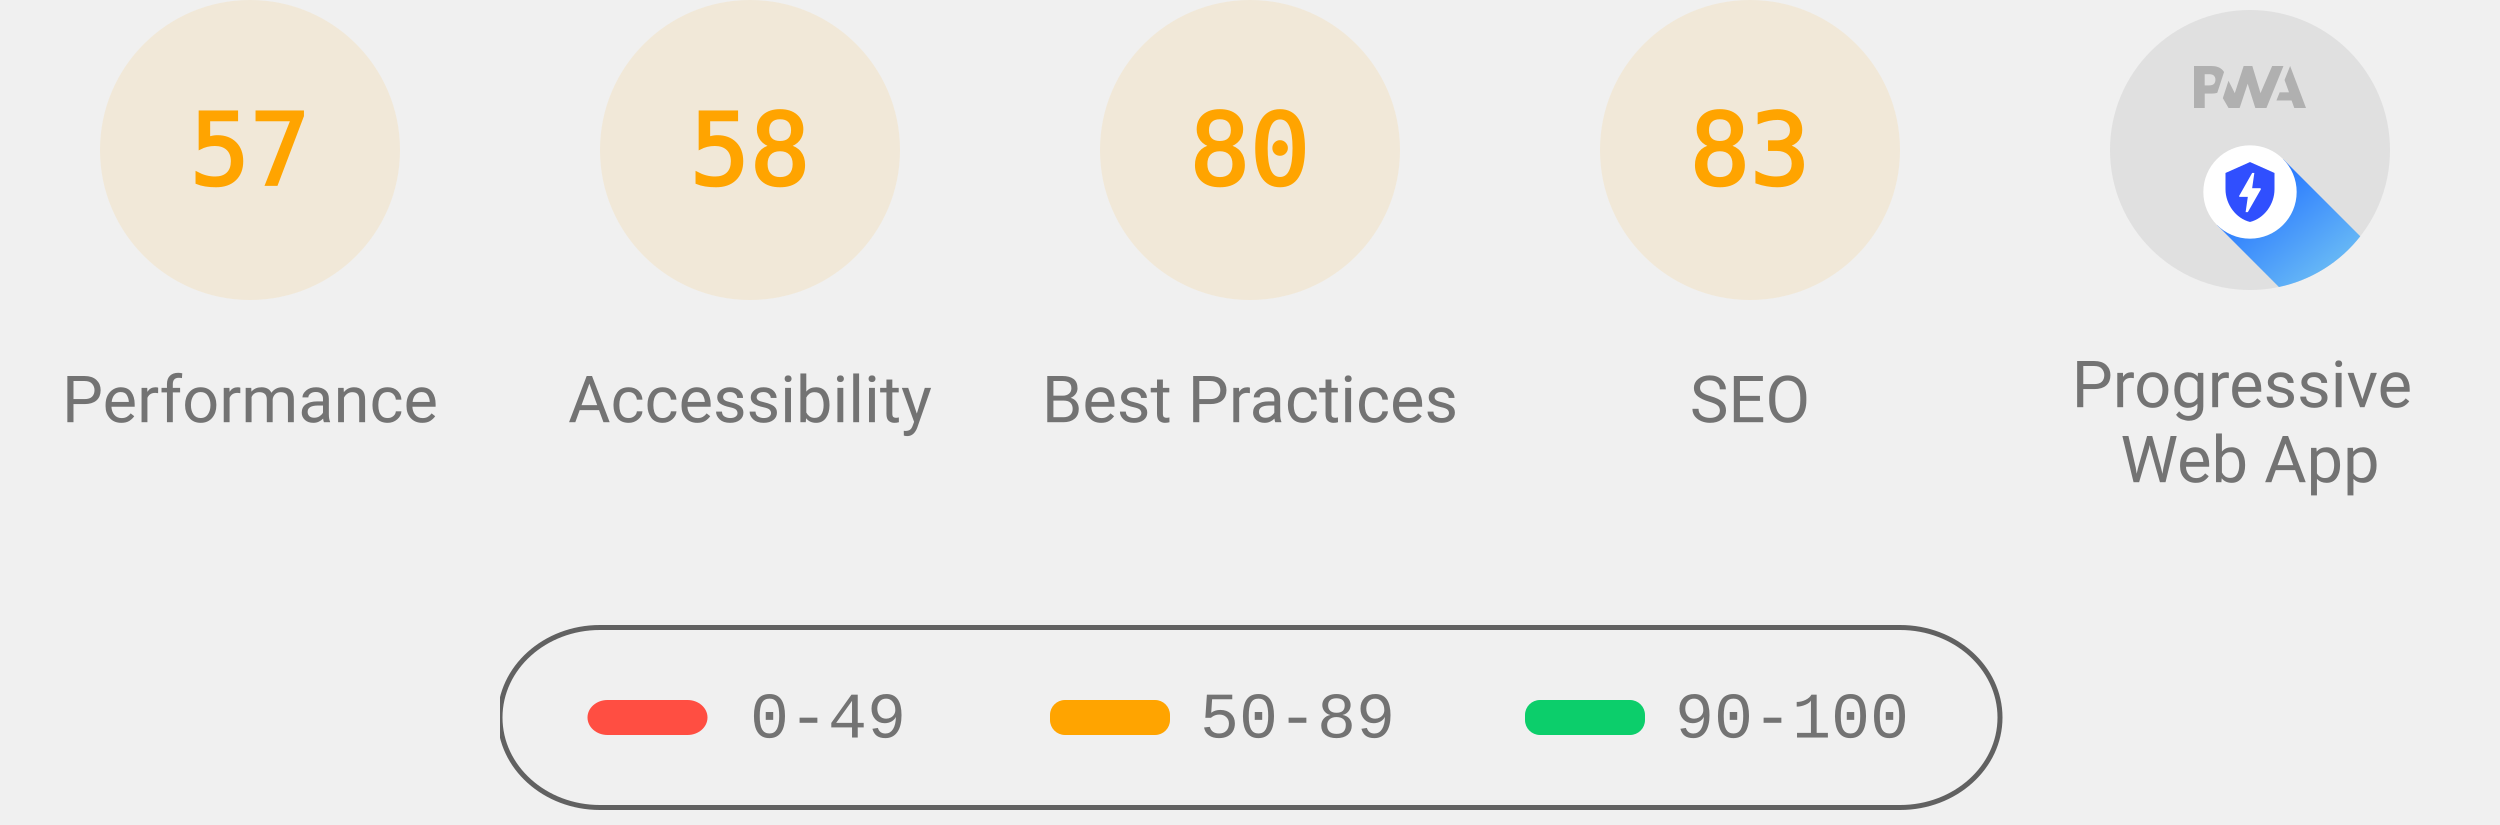
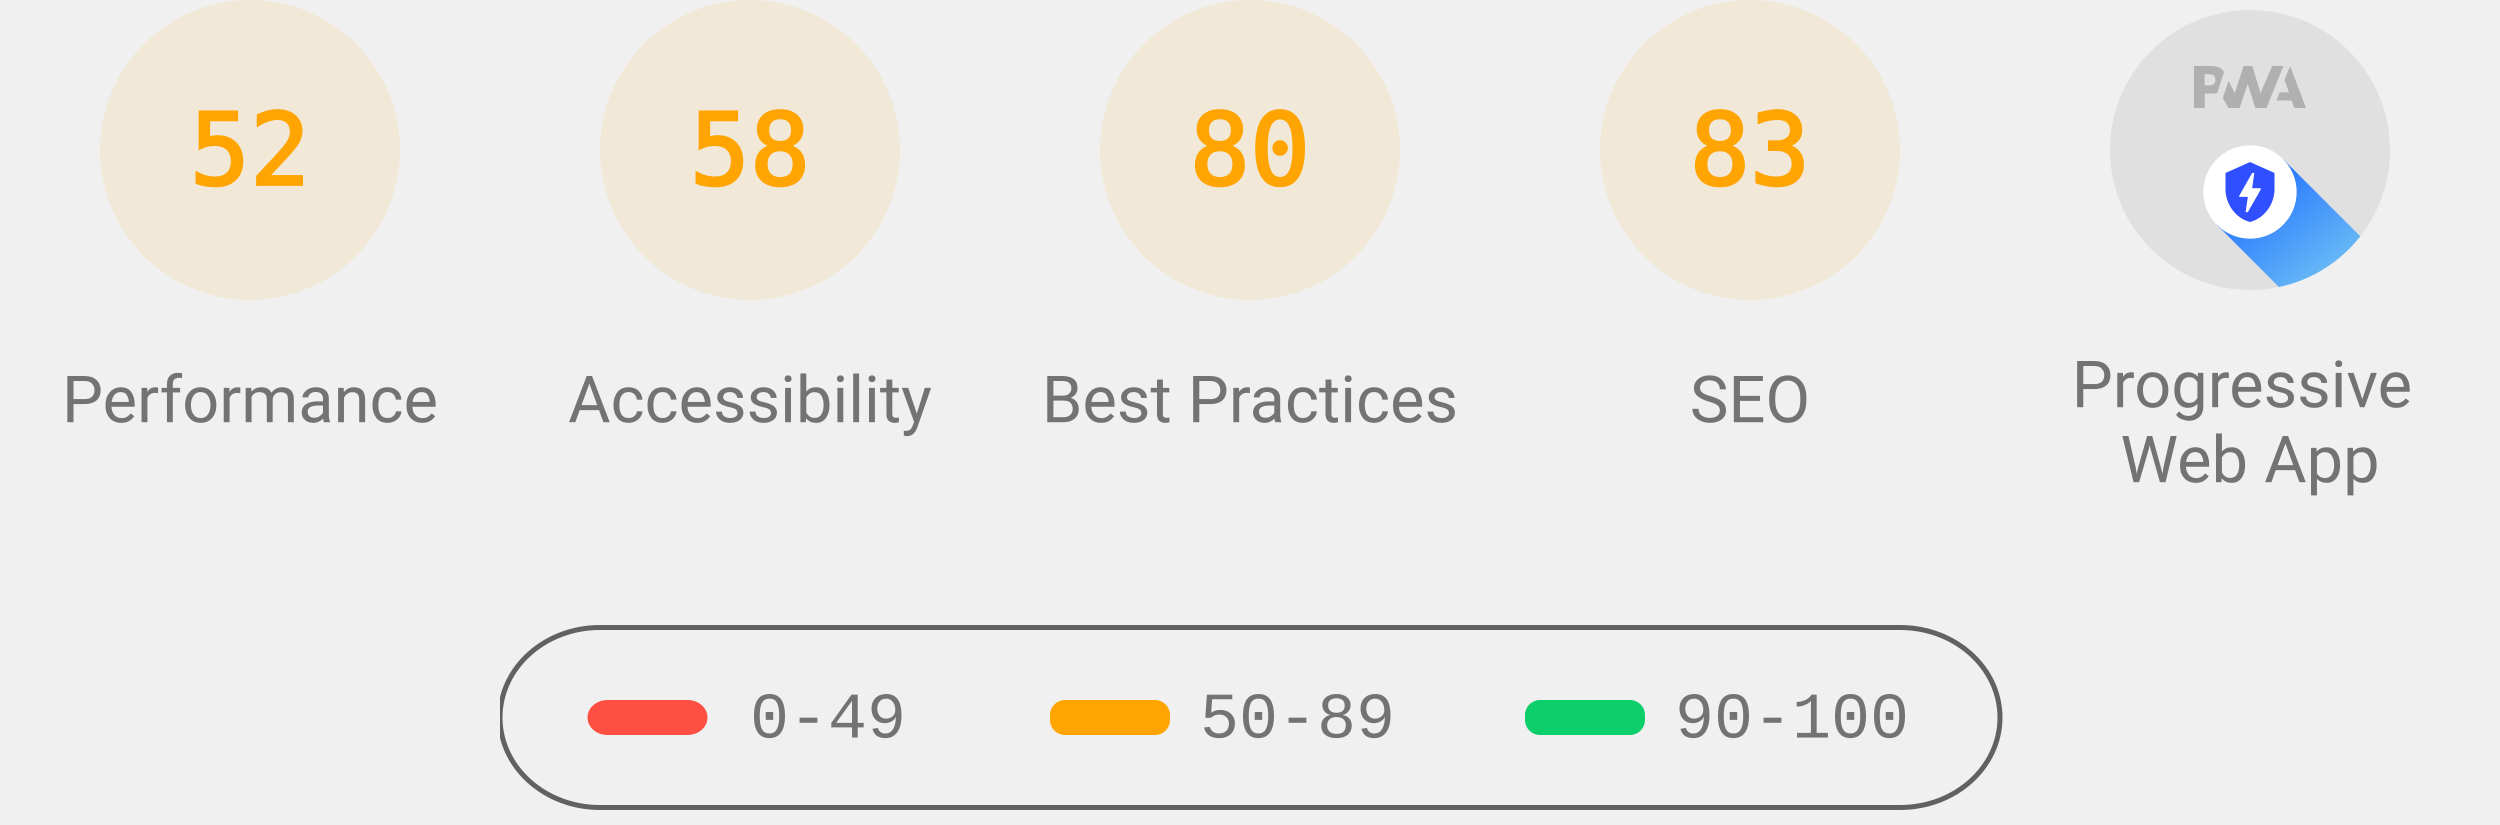
<svg xmlns="http://www.w3.org/2000/svg" class="theme--agnostic" fill="none" width="1000" height="330">
  <style>
			.gauge-base {
				opacity: 0.1
			}

			.gauge-arc {
				fill: none;
				animation-delay: 250ms;
				stroke-linecap: round;
				transform: rotate(-90deg);
				transform-origin: 100px 60px;
				animation: load-gauge 1s ease forwards
			}

			.guage-text {
				font-size: 40px;
				font-family: monospace;
				text-align: center
			}

			.guage-red {
				color: #ff4e42;
				fill: #ff4e42;
				stroke: #ff4e42
			}
			.guage-orange {
				color: #ffa400;
				fill: #ffa400;
				stroke: #ffa400
			}
			.guage-green {
				color: #0cce6b;
				fill: #0cce6b;
				stroke: #0cce6b
			}
			.theme--agnostic .guage-undefined {
				color: #5c5c5c;
				fill: #5c5c5c;
				stroke: #5c5c5c
			}
			.theme--light .guage-undefined {
				color: #1e1e1e;
				fill: #1e1e1e;
				stroke: #1e1e1e
			}
			.theme--dark .guage-undefined {
				color: #f5f5f5;
				fill: #f5f5f5;
				stroke: #f5f5f5
			}

			.guage-title {
				stroke: none;
				font-size: 26px;
				line-height: 26px;
				font-family: Roboto, Halvetica, Arial, sans-serif
			}
			.metric.guage-title {
				font-family: 'Courier New', Courier, monospace
			}
			.theme--agnostic .guage-title {
				color: #737373;
				fill: #737373
			}
			.theme--light .guage-title {
				color: #212121;
				fill: #212121
			}
			.theme--dark .guage-title {
				color: #f5f5f5;
				fill: #f5f5f5
			}

			@keyframes load-gauge {
				from {
					stroke-dasharray: 0 352.858
				}
			}
			.lh-gauge--pwa__disc {
				fill: #e0e0e0
			}
			.lh-gauge--pwa__logo {
				position: relative;
				fill: #b0b0b0
			}
			.lh-gauge--pwa__invisible {
				display: none
			}
			.lh-gauge--pwa__visible {
				display: inline
			}
			.guage-invisible {
				display: none
			}
			.lh-gauge--pwa__logo--primary-color {
				fill: #304ffe
			}
			.theme--agnostic .lh-gauge--pwa__logo--secondary-color {
				fill: #787878
			}
			.theme--light .lh-gauge--pwa__logo--secondary-color {
				fill: #3d3d3d
			}
			.theme--dark .lh-gauge--pwa__logo--secondary-color {
				fill: #d8b6b6
			}
			.theme--light #svg_2 {
				stroke: #00000022
			}
			.theme--agnostic #svg_2 {
				stroke: #616161
			}
			.theme--light #svg_2 {
				stroke: #00000022
			}
			.theme--dark #svg_2 {
				stroke: #f5f5f566
			}
		</style>
  <svg class="guage-div guage-perf guage-orange" viewBox="0 0 200 200" width="200" height="200" x="0" y="0">
    <circle class="gauge-base" r="56" cx="100" cy="60" stroke-width="8" />
-     <circle class="gauge-arc guage-arc-1" r="56" cx="100" cy="60" stroke-width="8" style="stroke-dasharray: 200.559, 351.858;" />
-     <text class="guage-text" x="100px" y="60px" alignment-baseline="central" dominant-baseline="central" text-anchor="middle">57</text>
+     <circle class="gauge-arc guage-arc-1" r="56" cx="100" cy="60" stroke-width="8" style="stroke-dasharray: 182.966, 351.858;" />
+     <text class="guage-text" x="100px" y="60px" alignment-baseline="central" dominant-baseline="central" text-anchor="middle">52</text>
    <text class="guage-title" x="100px" y="160px" alignment-baseline="central" dominant-baseline="central" text-anchor="middle">Performance</text>
  </svg>
  <svg class="guage-div guage-acc guage-orange" viewBox="0 0 200 200" width="200" height="200" x="200" y="0">
    <circle class="gauge-base" r="56" cx="100" cy="60" stroke-width="8" />
    <circle class="gauge-arc guage-arc-2" r="56" cx="100" cy="60" stroke-width="8" style="stroke-dasharray: 204.078, 351.858;" />
    <text class="guage-text" x="100px" y="60px" alignment-baseline="central" dominant-baseline="central" text-anchor="middle">58</text>
    <text class="guage-title" x="100px" y="160px" alignment-baseline="central" dominant-baseline="central" text-anchor="middle">Accessibility</text>
  </svg>
  <svg class="guage-div guage-best guage-orange" viewBox="0 0 200 200" width="200" height="200" x="400" y="0">
    <circle class="gauge-base" r="56" cx="100" cy="60" stroke-width="8" />
    <circle class="gauge-arc guage-arc-3" r="56" cx="100" cy="60" stroke-width="8" style="stroke-dasharray: 281.486, 351.858;" />
    <text class="guage-text" x="100px" y="60px" alignment-baseline="central" dominant-baseline="central" text-anchor="middle">80</text>
    <text class="guage-title" x="100px" y="160px" alignment-baseline="central" dominant-baseline="central" text-anchor="middle">Best Practices</text>
  </svg>
  <svg class="guage-div guage-seo guage-orange" viewBox="0 0 200 200" width="200" height="200" x="600" y="0">
    <circle class="gauge-base" r="56" cx="100" cy="60" stroke-width="8" />
    <circle class="gauge-arc guage-arc-4" r="56" cx="100" cy="60" stroke-width="8" style="stroke-dasharray: 292.042, 351.858;" />
    <text class="guage-text" x="100px" y="60px" alignment-baseline="central" dominant-baseline="central" text-anchor="middle">83</text>
    <text class="guage-title" x="100px" y="160px" alignment-baseline="central" dominant-baseline="central" text-anchor="middle">SEO</text>
  </svg>
  <svg class="guage-div guage-pwa " viewBox="0 0 200 200" width="200" height="200" x="800" y="0">
    <svg viewBox="0 0 60 60" width="112" height="112" x="44" y="4">
      <defs>
        <linearGradient id="lh-gauge--pwa__check-circle__gradient-0" x1="50%" y1="0%" x2="50%" y2="100%">
          <stop stop-color="#00C852" offset="0%" />
          <stop stop-color="#009688" offset="100%" />
        </linearGradient>
        <linearGradient id="lh-gauge--pwa__installable__shadow-gradient-0" x1="76.056%" x2="24.111%" y1="82.995%" y2="24.735%">
          <stop stop-color="#A5D6A7" offset="0%" />
          <stop stop-color="#80CBC4" offset="100%" />
        </linearGradient>
        <linearGradient id="lh-gauge--pwa__fast-reliable__shadow-gradient-0" x1="76.056%" y1="82.995%" x2="25.678%" y2="26.493%">
          <stop stop-color="#64B5F6" offset="0%" />
          <stop stop-color="#2979FF" offset="100%" />
        </linearGradient>
        <g id="lh-gauge--pwa__fast-reliable-badge-0">
          <circle fill="#FFFFFF" cx="10" cy="10" r="10" />
          <path fill="#304FFE" d="M10 3.58l5.25 2.34v3.5c0 3.23-2.24 6.26-5.25 7-3.01-.74-5.25-3.77-5.25-7v-3.5L10 3.58zm-.47 10.74l2.76-4.83.03-.07c.04-.08 0-.24-.22-.24h-1.64l.47-3.26h-.47l-2.7 4.77c-.02.01.05-.1-.04.05-.09.16-.1.31.18.31h1.63l-.47 3.27h.47z" />
        </g>
        <g id="lh-gauge--pwa__installable-badge-0">
          <circle fill="#FFFFFF" cx="10" cy="10" r="10" />
          <path fill="#009688" d="M10 4.167A5.835 5.835 0 0 0 4.167 10 5.835 5.835 0 0 0 10 15.833 5.835 5.835 0 0 0 15.833 10 5.835 5.835 0 0 0 10 4.167zm2.917 6.416h-2.334v2.334H9.417v-2.334H7.083V9.417h2.334V7.083h1.166v2.334h2.334v1.166z" />
        </g>
      </defs>
      <g stroke="none" fill-rule="nonzero">
        <circle class="lh-gauge--pwa__disc" cx="30" cy="30" r="30" />
        <g class="lh-gauge--pwa__logo">
          <path d="M35.66 19.39l.7-1.75h2L37.4 15 38.6 12l3.4 9h-2.51l-.58-1.61z" />
          <path d="M33.52 21l3.65-9h-2.42l-2.5 5.82L30.5 12h-1.86l-1.9 5.82-1.35-2.65-1.21 3.72L25.4 21h2.38l1.72-5.2 1.64 5.2z" />
          <path fill-rule="nonzero" d="M20.3 17.91h1.48c.45 0 .85-.05 1.2-.15l.39-1.18 1.07-3.3a2.64 2.64 0 0 0-.28-.37c-.55-.6-1.36-.91-2.42-.91H18v9h2.3V17.9zm1.96-3.84c.22.22.33.5.33.87 0 .36-.1.65-.29.87-.2.23-.59.35-1.15.35h-.86v-2.41h.87c.52 0 .89.1 1.1.32z" />
        </g>
        <rect class="lh-gauge--pwa__component lh-gauge--pwa__na-line lh-gauge--pwa__invisible" fill="#FFFFFF" x="20" y="32" width="20" height="4" rx="2" />
        <g class="lh-gauge--pwa__component lh-gauge--pwa__fast-reliable-badge lh-gauge--pwa__visible" transform="translate(20, 29)">
          <path fill="url(#lh-gauge--pwa__fast-reliable__shadow-gradient-0)" d="M33.63 19.49A30 30 0 0 1 16.2 30.36L3 17.14 17.14 3l16.49 16.49z" />
          <use href="#lh-gauge--pwa__fast-reliable-badge-0" />
        </g>
        <g class="lh-gauge--pwa__component lh-gauge--pwa__installable-badge lh-gauge--pwa__invisible" transform="translate(20, 29)">
          <path fill="url(#lh-gauge--pwa__installable__shadow-gradient-0)" d="M33.629 19.487c-4.272 5.453-10.391 9.39-17.415 10.869L3 17.142 17.142 3 33.63 19.487z" />
          <use href="#lh-gauge--pwa__installable-badge-0" />
        </g>
        <g class="lh-gauge--pwa__component lh-gauge--pwa__fast-reliable-installable-badges lh-gauge--pwa__invisible">
          <g transform="translate(8, 29)">
            <path fill="url(#lh-gauge--pwa__fast-reliable__shadow-gradient-0)" d="M16.321 30.463L3 17.143 17.142 3l22.365 22.365A29.864 29.864 0 0 1 22 31c-1.942 0-3.84-.184-5.679-.537z" />
            <use href="#lh-gauge--pwa__fast-reliable-badge-0" />
          </g>
          <g transform="translate(32, 29)">
            <path fill="url(#lh-gauge--pwa__installable__shadow-gradient-0)" d="M25.982 11.84a30.107 30.107 0 0 1-13.08 15.203L3 17.143 17.142 3l8.84 8.84z" />
            <use href="#lh-gauge--pwa__installable-badge-0" />
          </g>
        </g>
        <g class="lh-gauge--pwa__component lh-gauge--pwa__check-circle lh-gauge--pwa__invisible" transform="translate(18, 28)">
          <circle fill="#FFFFFF" cx="12" cy="12" r="12" />
          <path fill="url(#lh-gauge--pwa__check-circle__gradient-0)" d="M12 2a10 10 0 1 0 0 20 10 10 0 0 0 0-20zm-2 15l-5-5 1.41-1.41L10 14.17l7.59-7.59L19 8l-9 9z" />
        </g>
      </g>
    </svg>
    <text class="guage-title" y="160px" alignment-baseline="central" dominant-baseline="central" text-anchor="middle">
      <tspan x="100px" dy="-6px">Progressive</tspan>
      <tspan x="100px" dy="30px">Web App</tspan>
    </text>
  </svg>
  <svg width="604" height="76" x="200" y="250">
    <g>
      <rect fill="none" id="canvas_background" height="80" width="604" y="-1" x="-1" />
      <g display="none" overflow="visible" y="0" x="0" height="100%" width="100%" id="canvasGrid">
        <rect fill="url(#gridpattern)" stroke-width="0" y="0" x="0" height="100%" width="100%" />
      </g>
    </g>
    <g>
      <rect fill-opacity="0" stroke-width="2" rx="40" id="svg_2" height="72" width="600" y="1" x="0" fill="#000000" />
      <rect stroke="#000" rx="8" id="svg_3" height="14" width="48" y="30" x="35" stroke-opacity="null" stroke-width="0" fill="#ff4e42" />
      <rect stroke="#000" rx="6" id="svg_4" height="14" width="48" y="30" x="220" stroke-opacity="null" stroke-width="0" fill="#ffa400" />
      <rect stroke="#000" rx="6" id="svg_5" height="14" width="48" y="30" x="410" stroke-opacity="null" stroke-width="0" fill="#0cce6b" />
      <text class="metric guage-title" xml:space="preserve" text-anchor="start" font-size="26" id="svg_6" y="45" x="100" stroke-opacity="null" stroke-width="0" stroke="#000">0-49</text>
      <text class="metric guage-title" xml:space="preserve" text-anchor="start" font-size="26" id="svg_7" y="45" x="280" stroke-opacity="null" stroke-width="0" stroke="#000">50-89</text>
      <text class="metric guage-title" xml:space="preserve" text-anchor="start" font-size="26" id="svg_8" y="45" x="470" stroke-opacity="null" stroke-width="0" stroke="#000">90-100</text>
    </g>
  </svg>
</svg>
